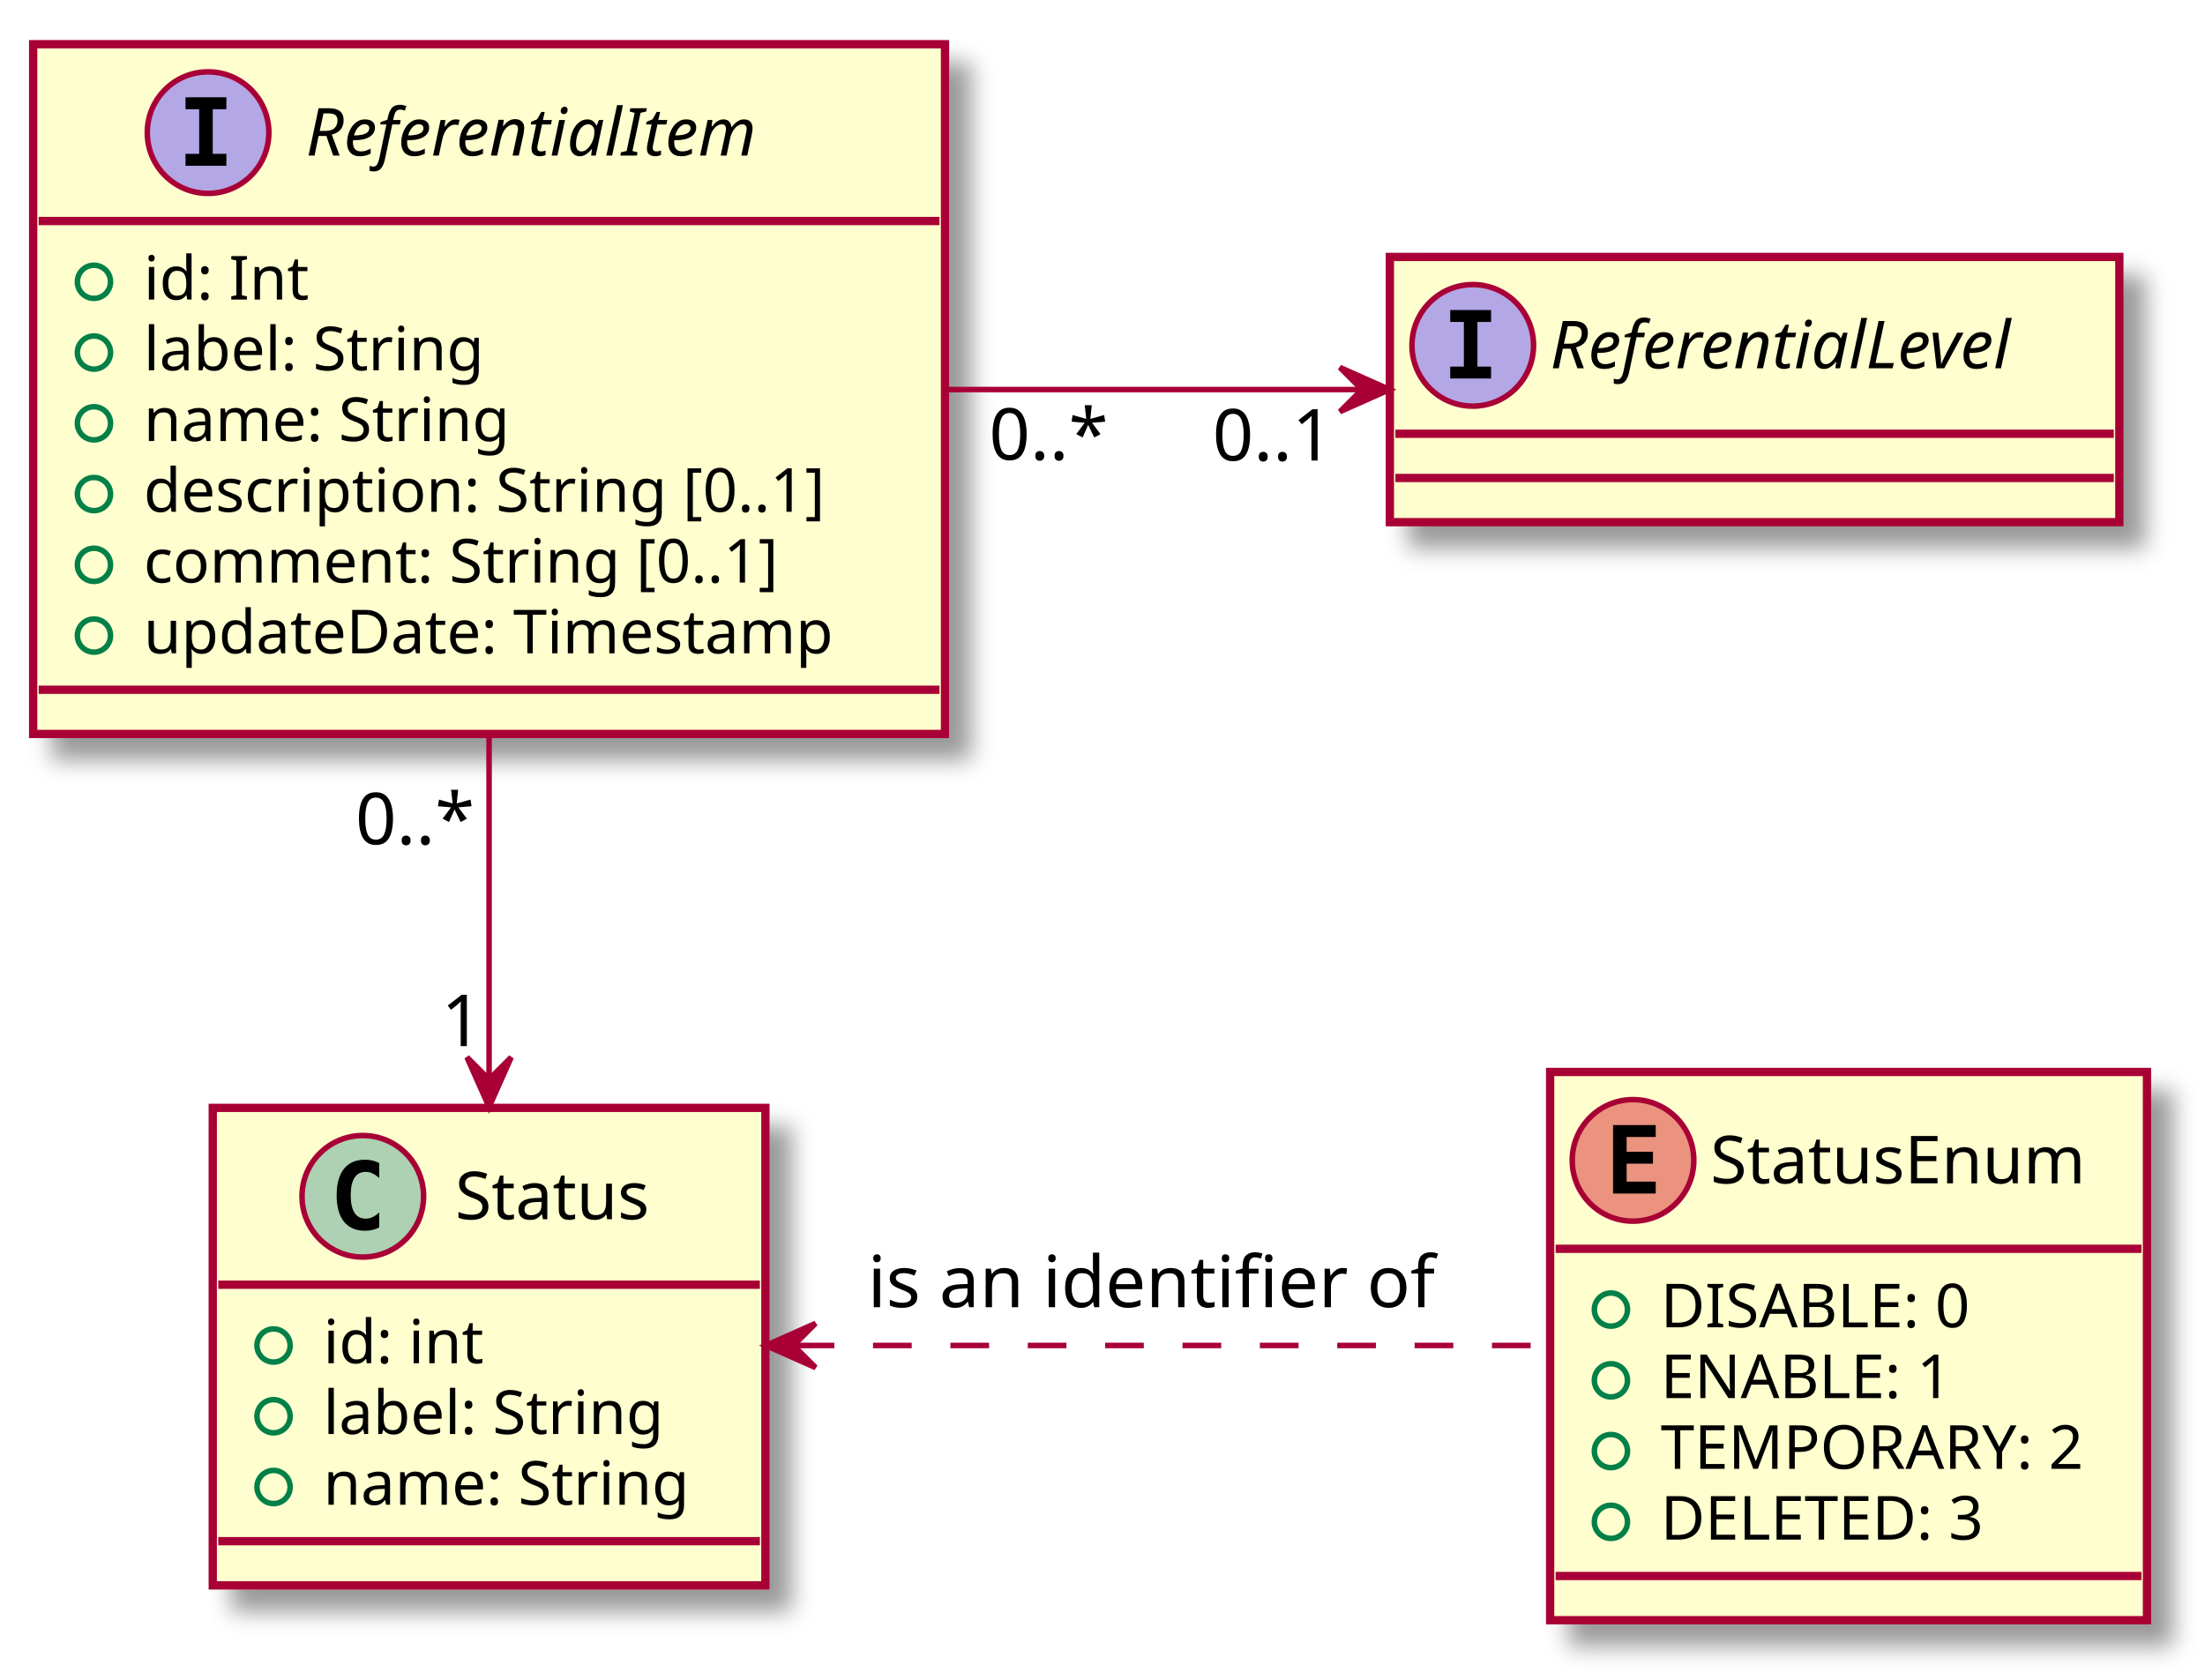
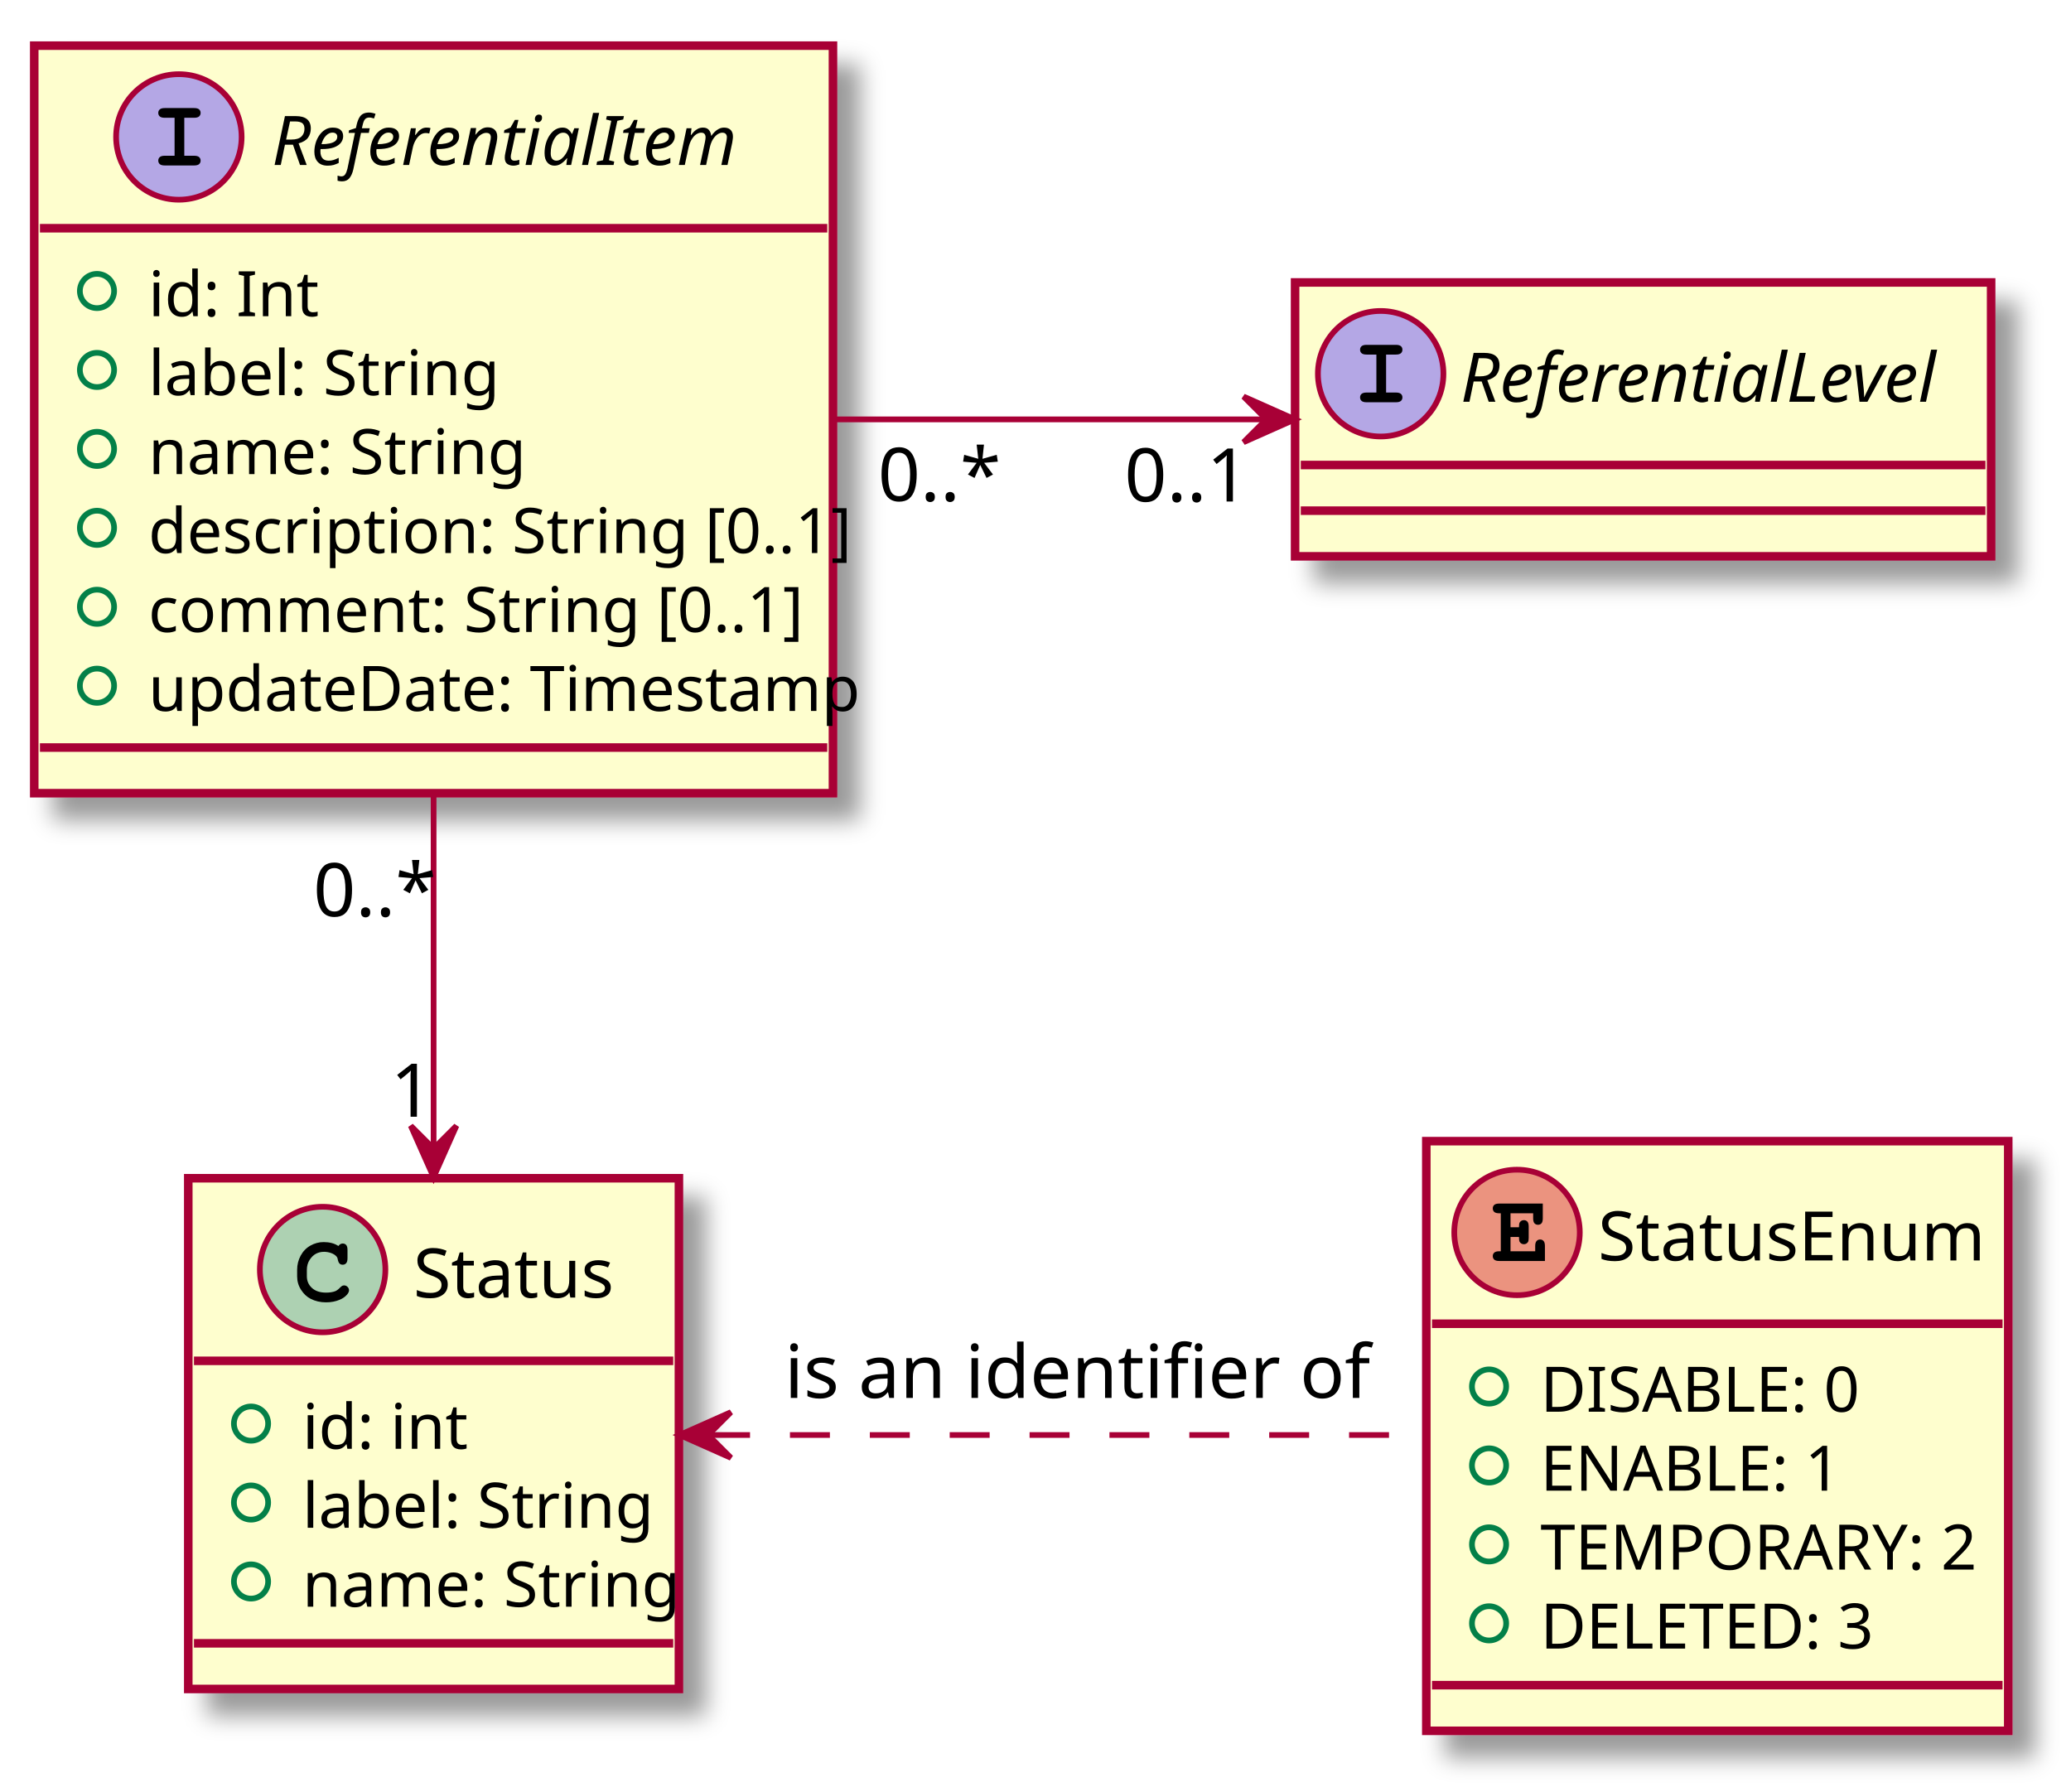
- <svg xmlns="http://www.w3.org/2000/svg" contentScriptType="application/ecmascript" contentStyleType="text/css" height="304px" preserveAspectRatio="none" style="width:399px;height:304px;" version="1.1" viewBox="0 0 399 304" width="399px" zoomAndPan="magnify">
+ <svg xmlns="http://www.w3.org/2000/svg" contentScriptType="application/ecmascript" contentStyleType="text/css" height="314px" preserveAspectRatio="none" style="width:363px;height:314px;" version="1.1" viewBox="0 0 363 314" width="363px" zoomAndPan="magnify">
  <defs>
    <filter height="300%" id="ftry905g2uu1n" width="300%" x="-1" y="-1">
      <feGaussianBlur result="blurOut" stdDeviation="2.0" />
      <feColorMatrix in="blurOut" result="blurOut2" type="matrix" values="0 0 0 0 0 0 0 0 0 0 0 0 0 0 0 0 0 0 .4 0" />
      <feOffset dx="4.0" dy="4.0" in="blurOut2" result="blurOut3" />
      <feBlend in="SourceGraphic" in2="blurOut3" mode="normal" />
    </filter>
  </defs>
  <g>
-     <rect fill="#FEFECE" filter="url(#ftry905g2uu1n)" height="124.828" id="ReferentialItem" style="stroke: #A80036; stroke-width: 1.5;" width="165" x="6" y="8" />
-     <ellipse cx="37.65" cy="24" fill="#B4A7E5" rx="11" ry="11" style="stroke: #A80036; stroke-width: 1.0;" />
-     <path d="M33.572,19.766 L33.572,17.609 L40.962,17.609 L40.962,19.766 L38.494,19.766 L38.494,27.844 L40.962,27.844 L40.962,30 L33.572,30 L33.572,27.844 L36.041,27.844 L36.041,19.766 L33.572,19.766 Z " />
-     <text fill="#000000" font-family="sans-serif" font-size="12" font-style="italic" lengthAdjust="spacingAndGlyphs" textLength="96" x="55.35" y="28.154">ReferentialItem</text>
-     <line style="stroke: #A80036; stroke-width: 1.5;" x1="7" x2="170" y1="40" y2="40" />
+     <rect fill="#FEFECE" filter="url(#ftry905g2uu1n)" height="131.016" id="ReferentialItem" style="stroke: #A80036; stroke-width: 1.5;" width="140" x="6" y="8" />
+     <ellipse cx="31.35" cy="24" fill="#B4A7E5" rx="11" ry="11" style="stroke: #A80036; stroke-width: 1.0;" />
+     <path d="M32.303,20.641 L32.303,27.297 L34.022,27.297 Q34.631,27.297 34.897,27.531 Q35.163,27.766 35.163,28.156 Q35.163,28.531 34.897,28.766 Q34.631,29 34.022,29 L28.881,29 Q28.272,29 28.006,28.766 Q27.741,28.531 27.741,28.141 Q27.741,27.766 28.006,27.531 Q28.272,27.297 28.881,27.297 L30.6,27.297 L30.6,20.641 L28.881,20.641 Q28.272,20.641 28.006,20.406 Q27.741,20.172 27.741,19.781 Q27.741,19.406 28.006,19.172 Q28.272,18.938 28.881,18.938 L34.022,18.938 Q34.631,18.938 34.897,19.172 Q35.163,19.406 35.163,19.781 Q35.163,20.172 34.897,20.406 Q34.631,20.641 34.022,20.641 L32.303,20.641 Z " />
+     <text fill="#000000" font-family="sans-serif" font-size="12" font-style="italic" lengthAdjust="spacingAndGlyphs" textLength="85" x="47.65" y="28.91">ReferentialItem</text>
+     <line style="stroke: #A80036; stroke-width: 1.5;" x1="7" x2="145" y1="40" y2="40" />
    <ellipse cx="17" cy="51" fill="none" rx="3" ry="3" style="stroke: #038048; stroke-width: 1.0;" />
-     <text fill="#000000" font-family="sans-serif" font-size="11" lengthAdjust="spacingAndGlyphs" textLength="32" x="26" y="54.21">id: Int</text>
-     <ellipse cx="17" cy="63.805" fill="none" rx="3" ry="3" style="stroke: #038048; stroke-width: 1.0;" />
-     <text fill="#000000" font-family="sans-serif" font-size="11" lengthAdjust="spacingAndGlyphs" textLength="69" x="26" y="67.015">label: String</text>
-     <ellipse cx="17" cy="76.609" fill="none" rx="3" ry="3" style="stroke: #038048; stroke-width: 1.0;" />
-     <text fill="#000000" font-family="sans-serif" font-size="11" lengthAdjust="spacingAndGlyphs" textLength="74" x="26" y="79.82">name: String</text>
-     <ellipse cx="17" cy="89.414" fill="none" rx="3" ry="3" style="stroke: #038048; stroke-width: 1.0;" />
-     <text fill="#000000" font-family="sans-serif" font-size="11" lengthAdjust="spacingAndGlyphs" textLength="139" x="26" y="92.624">description: String [0..1]</text>
-     <ellipse cx="17" cy="102.219" fill="none" rx="3" ry="3" style="stroke: #038048; stroke-width: 1.0;" />
-     <text fill="#000000" font-family="sans-serif" font-size="11" lengthAdjust="spacingAndGlyphs" textLength="129" x="26" y="105.429">comment: String [0..1]</text>
-     <ellipse cx="17" cy="115.023" fill="none" rx="3" ry="3" style="stroke: #038048; stroke-width: 1.0;" />
-     <text fill="#000000" font-family="sans-serif" font-size="11" lengthAdjust="spacingAndGlyphs" textLength="137" x="26" y="118.234">updateDate: Timestamp</text>
-     <line style="stroke: #A80036; stroke-width: 1.5;" x1="7" x2="170" y1="124.828" y2="124.828" />
-     <rect fill="#FEFECE" filter="url(#ftry905g2uu1n)" height="48" id="ReferentialLevel" style="stroke: #A80036; stroke-width: 1.5;" width="132" x="251.5" y="46.5" />
-     <ellipse cx="266.5" cy="62.5" fill="#B4A7E5" rx="11" ry="11" style="stroke: #A80036; stroke-width: 1.0;" />
-     <path d="M262.422,58.266 L262.422,56.109 L269.812,56.109 L269.812,58.266 L267.344,58.266 L267.344,66.344 L269.812,66.344 L269.812,68.5 L262.422,68.5 L262.422,66.344 L264.891,66.344 L264.891,58.266 L262.422,58.266 Z " />
-     <text fill="#000000" font-family="sans-serif" font-size="12" font-style="italic" lengthAdjust="spacingAndGlyphs" textLength="100" x="280.5" y="66.654">ReferentialLevel</text>
-     <line style="stroke: #A80036; stroke-width: 1.5;" x1="252.5" x2="382.5" y1="78.5" y2="78.5" />
-     <line style="stroke: #A80036; stroke-width: 1.5;" x1="252.5" x2="382.5" y1="86.5" y2="86.5" />
-     <rect fill="#FEFECE" filter="url(#ftry905g2uu1n)" height="86.414" id="Status" style="stroke: #A80036; stroke-width: 1.5;" width="100" x="38.5" y="200.5" />
-     <ellipse cx="65.65" cy="216.5" fill="#ADD1B2" rx="11" ry="11" style="stroke: #A80036; stroke-width: 1.0;" />
-     <path d="M68.619,222.141 Q68.041,222.438 67.4,222.586 Q66.759,222.734 66.056,222.734 Q63.556,222.734 62.236,221.086 Q60.916,219.438 60.916,216.312 Q60.916,213.188 62.236,211.531 Q63.556,209.875 66.056,209.875 Q66.759,209.875 67.408,210.031 Q68.056,210.188 68.619,210.484 L68.619,213.203 Q67.994,212.625 67.4,212.352 Q66.806,212.078 66.181,212.078 Q64.838,212.078 64.15,213.148 Q63.462,214.219 63.462,216.312 Q63.462,218.406 64.15,219.477 Q64.838,220.547 66.181,220.547 Q66.806,220.547 67.4,220.273 Q67.994,220 68.619,219.422 L68.619,222.141 Z " />
-     <text fill="#000000" font-family="sans-serif" font-size="12" lengthAdjust="spacingAndGlyphs" textLength="41" x="82.35" y="220.654">Status</text>
-     <line style="stroke: #A80036; stroke-width: 1.5;" x1="39.5" x2="137.5" y1="232.5" y2="232.5" />
-     <ellipse cx="49.5" cy="243.5" fill="none" rx="3" ry="3" style="stroke: #038048; stroke-width: 1.0;" />
-     <text fill="#000000" font-family="sans-serif" font-size="11" lengthAdjust="spacingAndGlyphs" textLength="32" x="58.5" y="246.71">id: int</text>
-     <ellipse cx="49.5" cy="256.305" fill="none" rx="3" ry="3" style="stroke: #038048; stroke-width: 1.0;" />
-     <text fill="#000000" font-family="sans-serif" font-size="11" lengthAdjust="spacingAndGlyphs" textLength="69" x="58.5" y="259.515">label: String</text>
-     <ellipse cx="49.5" cy="269.109" fill="none" rx="3" ry="3" style="stroke: #038048; stroke-width: 1.0;" />
-     <text fill="#000000" font-family="sans-serif" font-size="11" lengthAdjust="spacingAndGlyphs" textLength="74" x="58.5" y="272.32">name: String</text>
-     <line style="stroke: #A80036; stroke-width: 1.5;" x1="39.5" x2="137.5" y1="278.914" y2="278.914" />
-     <rect fill="#FEFECE" filter="url(#ftry905g2uu1n)" height="99.219" id="StatusEnum" style="stroke: #A80036; stroke-width: 1.5;" width="108" x="280.5" y="194" />
-     <ellipse cx="295.5" cy="210" fill="#EB937F" rx="11" ry="11" style="stroke: #A80036; stroke-width: 1.0;" />
-     <path d="M299.609,216 L291.891,216 L291.891,203.609 L299.609,203.609 L299.609,205.766 L294.344,205.766 L294.344,208.438 L299.109,208.438 L299.109,210.594 L294.344,210.594 L294.344,213.844 L299.609,213.844 L299.609,216 Z " />
-     <text fill="#000000" font-family="sans-serif" font-size="12" lengthAdjust="spacingAndGlyphs" textLength="76" x="309.5" y="214.154">StatusEnum</text>
-     <line style="stroke: #A80036; stroke-width: 1.5;" x1="281.5" x2="387.5" y1="226" y2="226" />
-     <ellipse cx="291.5" cy="237" fill="none" rx="3" ry="3" style="stroke: #038048; stroke-width: 1.0;" />
-     <text fill="#000000" font-family="sans-serif" font-size="11" lengthAdjust="spacingAndGlyphs" textLength="62" x="300.5" y="240.21">DISABLE: 0</text>
-     <ellipse cx="291.5" cy="249.805" fill="none" rx="3" ry="3" style="stroke: #038048; stroke-width: 1.0;" />
-     <text fill="#000000" font-family="sans-serif" font-size="11" lengthAdjust="spacingAndGlyphs" textLength="58" x="300.5" y="253.015">ENABLE: 1</text>
-     <ellipse cx="291.5" cy="262.609" fill="none" rx="3" ry="3" style="stroke: #038048; stroke-width: 1.0;" />
-     <text fill="#000000" font-family="sans-serif" font-size="11" lengthAdjust="spacingAndGlyphs" textLength="82" x="300.5" y="265.82">TEMPORARY: 2</text>
-     <ellipse cx="291.5" cy="275.414" fill="none" rx="3" ry="3" style="stroke: #038048; stroke-width: 1.0;" />
-     <text fill="#000000" font-family="sans-serif" font-size="11" lengthAdjust="spacingAndGlyphs" textLength="65" x="300.5" y="278.625">DELETED: 3</text>
-     <line style="stroke: #A80036; stroke-width: 1.5;" x1="281.5" x2="387.5" y1="285.219" y2="285.219" />
-     <path d="M88.5,133.446 C88.5,153.757 88.5,175.944 88.5,195.041 " fill="none" id="ReferentialItem-&gt;Status" style="stroke: #A80036; stroke-width: 1.0;" />
-     <polygon fill="#A80036" points="88.5,200.341,92.5,191.341,88.5,195.341,84.5,191.341,88.5,200.341" style="stroke: #A80036; stroke-width: 1.0;" />
-     <text fill="#000000" font-family="sans-serif" font-size="13" lengthAdjust="spacingAndGlyphs" textLength="23" x="64.314" y="152.794">0..*</text>
-     <text fill="#000000" font-family="sans-serif" font-size="13" lengthAdjust="spacingAndGlyphs" textLength="8" x="79.862" y="189.312">1</text>
-     <path d="M171.174,70.5 C195.813,70.5 222.588,70.5 246.417,70.5 " fill="none" id="ReferentialItem-&gt;ReferentialLevel" style="stroke: #A80036; stroke-width: 1.0;" />
-     <polygon fill="#A80036" points="251.456,70.5,242.456,66.5,246.456,70.5,242.456,74.5,251.456,70.5" style="stroke: #A80036; stroke-width: 1.0;" />
-     <text fill="#000000" font-family="sans-serif" font-size="13" lengthAdjust="spacingAndGlyphs" textLength="0" x="233.25" y="63.567" />
-     <text fill="#000000" font-family="sans-serif" font-size="13" lengthAdjust="spacingAndGlyphs" textLength="23" x="178.973" y="83.201">0..*</text>
-     <text fill="#000000" font-family="sans-serif" font-size="13" lengthAdjust="spacingAndGlyphs" textLength="24" x="219.407" y="83.347">0..1</text>
-     <path d="M143.976,243.5 C184.713,243.5 239.769,243.5 280.221,243.5 " fill="none" id="Status&lt;-StatusEnum" style="stroke: #A80036; stroke-width: 1.0; stroke-dasharray: 7.0,7.0;" />
-     <polygon fill="#A80036" points="138.578,243.5,147.578,247.5,143.578,243.5,147.578,239.5,138.578,243.5" style="stroke: #A80036; stroke-width: 1.0;" />
-     <text fill="#000000" font-family="sans-serif" font-size="13" lengthAdjust="spacingAndGlyphs" textLength="105" x="157" y="236.567">is an identifier of</text>
+     <text fill="#000000" font-family="sans-serif" font-size="11" lengthAdjust="spacingAndGlyphs" textLength="25" x="26" y="55.419">id: Int</text>
+     <ellipse cx="17" cy="64.836" fill="none" rx="3" ry="3" style="stroke: #038048; stroke-width: 1.0;" />
+     <text fill="#000000" font-family="sans-serif" font-size="11" lengthAdjust="spacingAndGlyphs" textLength="56" x="26" y="69.255">label: String</text>
+     <ellipse cx="17" cy="78.672" fill="none" rx="3" ry="3" style="stroke: #038048; stroke-width: 1.0;" />
+     <text fill="#000000" font-family="sans-serif" font-size="11" lengthAdjust="spacingAndGlyphs" textLength="60" x="26" y="83.091">name: String</text>
+     <ellipse cx="17" cy="92.508" fill="none" rx="3" ry="3" style="stroke: #038048; stroke-width: 1.0;" />
+     <text fill="#000000" font-family="sans-serif" font-size="11" lengthAdjust="spacingAndGlyphs" textLength="114" x="26" y="96.927">description: String [0..1]</text>
+     <ellipse cx="17" cy="106.344" fill="none" rx="3" ry="3" style="stroke: #038048; stroke-width: 1.0;" />
+     <text fill="#000000" font-family="sans-serif" font-size="11" lengthAdjust="spacingAndGlyphs" textLength="104" x="26" y="110.763">comment: String [0..1]</text>
+     <ellipse cx="17" cy="120.18" fill="none" rx="3" ry="3" style="stroke: #038048; stroke-width: 1.0;" />
+     <text fill="#000000" font-family="sans-serif" font-size="11" lengthAdjust="spacingAndGlyphs" textLength="112" x="26" y="124.599">updateDate: Timestamp</text>
+     <line style="stroke: #A80036; stroke-width: 1.5;" x1="7" x2="145" y1="131.016" y2="131.016" />
+     <rect fill="#FEFECE" filter="url(#ftry905g2uu1n)" height="48" id="ReferentialLevel" style="stroke: #A80036; stroke-width: 1.5;" width="122" x="227" y="49.5" />
+     <ellipse cx="242" cy="65.5" fill="#B4A7E5" rx="11" ry="11" style="stroke: #A80036; stroke-width: 1.0;" />
+     <path d="M242.953,62.141 L242.953,68.797 L244.672,68.797 Q245.281,68.797 245.547,69.031 Q245.812,69.266 245.812,69.656 Q245.812,70.031 245.547,70.266 Q245.281,70.5 244.672,70.5 L239.531,70.5 Q238.922,70.5 238.656,70.266 Q238.391,70.031 238.391,69.641 Q238.391,69.266 238.656,69.031 Q238.922,68.797 239.531,68.797 L241.25,68.797 L241.25,62.141 L239.531,62.141 Q238.922,62.141 238.656,61.906 Q238.391,61.672 238.391,61.281 Q238.391,60.906 238.656,60.672 Q238.922,60.438 239.531,60.438 L244.672,60.438 Q245.281,60.438 245.547,60.672 Q245.812,60.906 245.812,61.281 Q245.812,61.672 245.547,61.906 Q245.281,62.141 244.672,62.141 L242.953,62.141 Z " />
+     <text fill="#000000" font-family="sans-serif" font-size="12" font-style="italic" lengthAdjust="spacingAndGlyphs" textLength="90" x="256" y="70.41">ReferentialLevel</text>
+     <line style="stroke: #A80036; stroke-width: 1.5;" x1="228" x2="348" y1="81.5" y2="81.5" />
+     <line style="stroke: #A80036; stroke-width: 1.5;" x1="228" x2="348" y1="89.5" y2="89.5" />
+     <rect fill="#FEFECE" filter="url(#ftry905g2uu1n)" height="89.508" id="Status" style="stroke: #A80036; stroke-width: 1.5;" width="86" x="33" y="206.5" />
+     <ellipse cx="56.55" cy="222.5" fill="#ADD1B2" rx="11" ry="11" style="stroke: #A80036; stroke-width: 1.0;" />
+     <path d="M59.316,218.375 Q59.472,218.156 59.659,218.047 Q59.847,217.938 60.066,217.938 Q60.441,217.938 60.675,218.195 Q60.909,218.453 60.909,219.062 L60.909,220.516 Q60.909,221.125 60.675,221.391 Q60.441,221.656 60.066,221.656 Q59.722,221.656 59.519,221.453 Q59.316,221.266 59.206,220.75 Q59.159,220.391 58.972,220.203 Q58.644,219.828 58.034,219.609 Q57.425,219.391 56.8,219.391 Q56.034,219.391 55.402,219.719 Q54.769,220.047 54.277,220.797 Q53.784,221.547 53.784,222.578 L53.784,223.672 Q53.784,224.906 54.675,225.727 Q55.566,226.547 57.159,226.547 Q58.097,226.547 58.753,226.297 Q59.144,226.141 59.566,225.703 Q59.831,225.438 59.98,225.359 Q60.128,225.281 60.331,225.281 Q60.659,225.281 60.917,225.539 Q61.175,225.797 61.175,226.141 Q61.175,226.484 60.831,226.891 Q60.331,227.469 59.534,227.797 Q58.456,228.25 57.159,228.25 Q55.644,228.25 54.441,227.625 Q53.456,227.125 52.769,226.055 Q52.081,224.984 52.081,223.703 L52.081,222.547 Q52.081,221.219 52.698,220.07 Q53.316,218.922 54.409,218.305 Q55.503,217.688 56.737,217.688 Q57.472,217.688 58.12,217.852 Q58.769,218.016 59.316,218.375 Z " />
+     <text fill="#000000" font-family="sans-serif" font-size="12" lengthAdjust="spacingAndGlyphs" textLength="35" x="72.45" y="227.41">Status</text>
+     <line style="stroke: #A80036; stroke-width: 1.5;" x1="34" x2="118" y1="238.5" y2="238.5" />
+     <ellipse cx="44" cy="249.5" fill="none" rx="3" ry="3" style="stroke: #038048; stroke-width: 1.0;" />
+     <text fill="#000000" font-family="sans-serif" font-size="11" lengthAdjust="spacingAndGlyphs" textLength="25" x="53" y="253.919">id: int</text>
+     <ellipse cx="44" cy="263.336" fill="none" rx="3" ry="3" style="stroke: #038048; stroke-width: 1.0;" />
+     <text fill="#000000" font-family="sans-serif" font-size="11" lengthAdjust="spacingAndGlyphs" textLength="56" x="53" y="267.755">label: String</text>
+     <ellipse cx="44" cy="277.172" fill="none" rx="3" ry="3" style="stroke: #038048; stroke-width: 1.0;" />
+     <text fill="#000000" font-family="sans-serif" font-size="11" lengthAdjust="spacingAndGlyphs" textLength="60" x="53" y="281.591">name: String</text>
+     <line style="stroke: #A80036; stroke-width: 1.5;" x1="34" x2="118" y1="288.008" y2="288.008" />
+     <rect fill="#FEFECE" filter="url(#ftry905g2uu1n)" height="103.344" id="StatusEnum" style="stroke: #A80036; stroke-width: 1.5;" width="102" x="250" y="200" />
+     <ellipse cx="265.9" cy="216" fill="#EB937F" rx="11" ry="11" style="stroke: #A80036; stroke-width: 1.0;" />
+     <path d="M264.759,216.797 L264.759,219.297 L269.087,219.297 L269.087,218.375 Q269.087,217.766 269.33,217.5 Q269.572,217.234 269.947,217.234 Q270.322,217.234 270.556,217.5 Q270.791,217.766 270.791,218.375 L270.791,221 L262.791,221 Q262.166,221 261.908,220.766 Q261.65,220.531 261.65,220.141 Q261.65,219.766 261.916,219.531 Q262.181,219.297 262.791,219.297 L263.056,219.297 L263.056,212.641 L262.791,212.641 Q262.166,212.641 261.908,212.406 Q261.65,212.172 261.65,211.781 Q261.65,211.406 261.908,211.172 Q262.166,210.938 262.791,210.938 L270.416,210.938 L270.416,213.531 Q270.416,214.141 270.189,214.398 Q269.962,214.656 269.572,214.656 Q269.197,214.656 268.962,214.398 Q268.728,214.141 268.728,213.531 L268.728,212.641 L264.759,212.641 L264.759,215.094 L266.244,215.094 Q266.244,214.438 266.369,214.25 Q266.634,213.844 267.103,213.844 Q267.478,213.844 267.712,214.102 Q267.947,214.359 267.947,214.969 L267.947,216.938 Q267.947,217.484 267.822,217.672 Q267.556,218.062 267.103,218.062 Q266.634,218.062 266.369,217.656 Q266.244,217.469 266.244,216.797 L264.759,216.797 Z " />
+     <text fill="#000000" font-family="sans-serif" font-size="12" lengthAdjust="spacingAndGlyphs" textLength="68" x="280.1" y="220.91">StatusEnum</text>
+     <line style="stroke: #A80036; stroke-width: 1.5;" x1="251" x2="351" y1="232" y2="232" />
+     <ellipse cx="261" cy="243" fill="none" rx="3" ry="3" style="stroke: #038048; stroke-width: 1.0;" />
+     <text fill="#000000" font-family="sans-serif" font-size="11" lengthAdjust="spacingAndGlyphs" textLength="55" x="270" y="247.419">DISABLE: 0</text>
+     <ellipse cx="261" cy="256.836" fill="none" rx="3" ry="3" style="stroke: #038048; stroke-width: 1.0;" />
+     <text fill="#000000" font-family="sans-serif" font-size="11" lengthAdjust="spacingAndGlyphs" textLength="52" x="270" y="261.255">ENABLE: 1</text>
+     <ellipse cx="261" cy="270.672" fill="none" rx="3" ry="3" style="stroke: #038048; stroke-width: 1.0;" />
+     <text fill="#000000" font-family="sans-serif" font-size="11" lengthAdjust="spacingAndGlyphs" textLength="76" x="270" y="275.091">TEMPORARY: 2</text>
+     <ellipse cx="261" cy="284.508" fill="none" rx="3" ry="3" style="stroke: #038048; stroke-width: 1.0;" />
+     <text fill="#000000" font-family="sans-serif" font-size="11" lengthAdjust="spacingAndGlyphs" textLength="56" x="270" y="288.927">DELETED: 3</text>
+     <line style="stroke: #A80036; stroke-width: 1.5;" x1="251" x2="351" y1="295.344" y2="295.344" />
+     <path d="M76,139.037 C76,159.482 76,181.751 76,200.972 " fill="none" id="ReferentialItem-&gt;Status" style="stroke: #A80036; stroke-width: 1.0;" />
+     <polygon fill="#A80036" points="76,206.308,80,197.308,76,201.308,72,197.308,76,206.308" style="stroke: #A80036; stroke-width: 1.0;" />
+     <text fill="#000000" font-family="sans-serif" font-size="13" lengthAdjust="spacingAndGlyphs" textLength="20" x="54.906" y="160.594">0..*</text>
+     <text fill="#000000" font-family="sans-serif" font-size="13" lengthAdjust="spacingAndGlyphs" textLength="7" x="68.464" y="195.723">1</text>
+     <path d="M146.004,73.5 C170.438,73.5 197.767,73.5 221.875,73.5 " fill="none" id="ReferentialItem-&gt;ReferentialLevel" style="stroke: #A80036; stroke-width: 1.0;" />
+     <polygon fill="#A80036" points="226.969,73.5,217.969,69.5,221.969,73.5,217.969,77.5,226.969,73.5" style="stroke: #A80036; stroke-width: 1.0;" />
+     <text fill="#000000" font-family="sans-serif" font-size="13" lengthAdjust="spacingAndGlyphs" textLength="0" x="208.5" y="66.995" />
+     <text fill="#000000" font-family="sans-serif" font-size="13" lengthAdjust="spacingAndGlyphs" textLength="20" x="153.879" y="87.799">0..*</text>
+     <text fill="#000000" font-family="sans-serif" font-size="13" lengthAdjust="spacingAndGlyphs" textLength="22" x="197.091" y="87.889">0..1</text>
+     <path d="M124.462,251.5 C161.399,251.5 212.145,251.5 249.753,251.5 " fill="none" id="Status&lt;-StatusEnum" style="stroke: #A80036; stroke-width: 1.0; stroke-dasharray: 7.0,7.0;" />
+     <polygon fill="#A80036" points="119.116,251.5,128.116,255.5,124.116,251.5,128.116,247.5,119.116,251.5" style="stroke: #A80036; stroke-width: 1.0;" />
+     <text fill="#000000" font-family="sans-serif" font-size="13" lengthAdjust="spacingAndGlyphs" textLength="94" x="137.5" y="244.995">is an identifier of</text>
  </g>
</svg>
